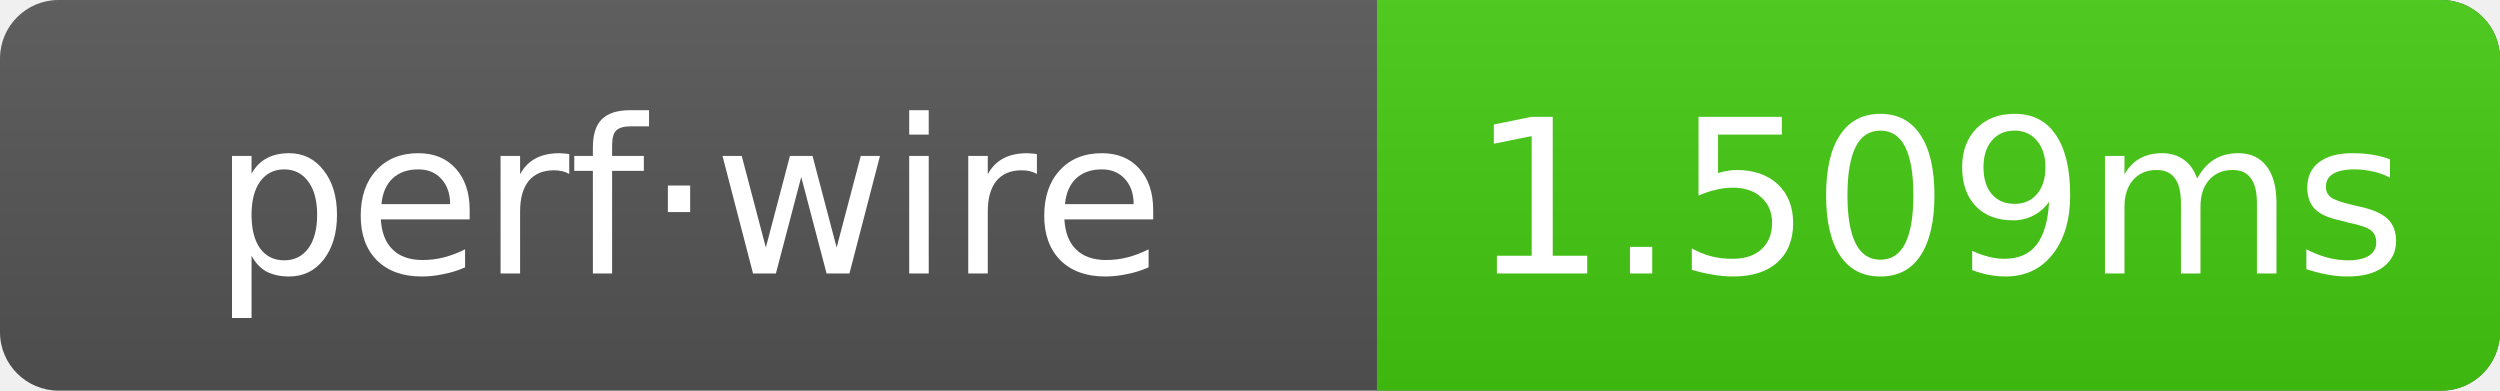
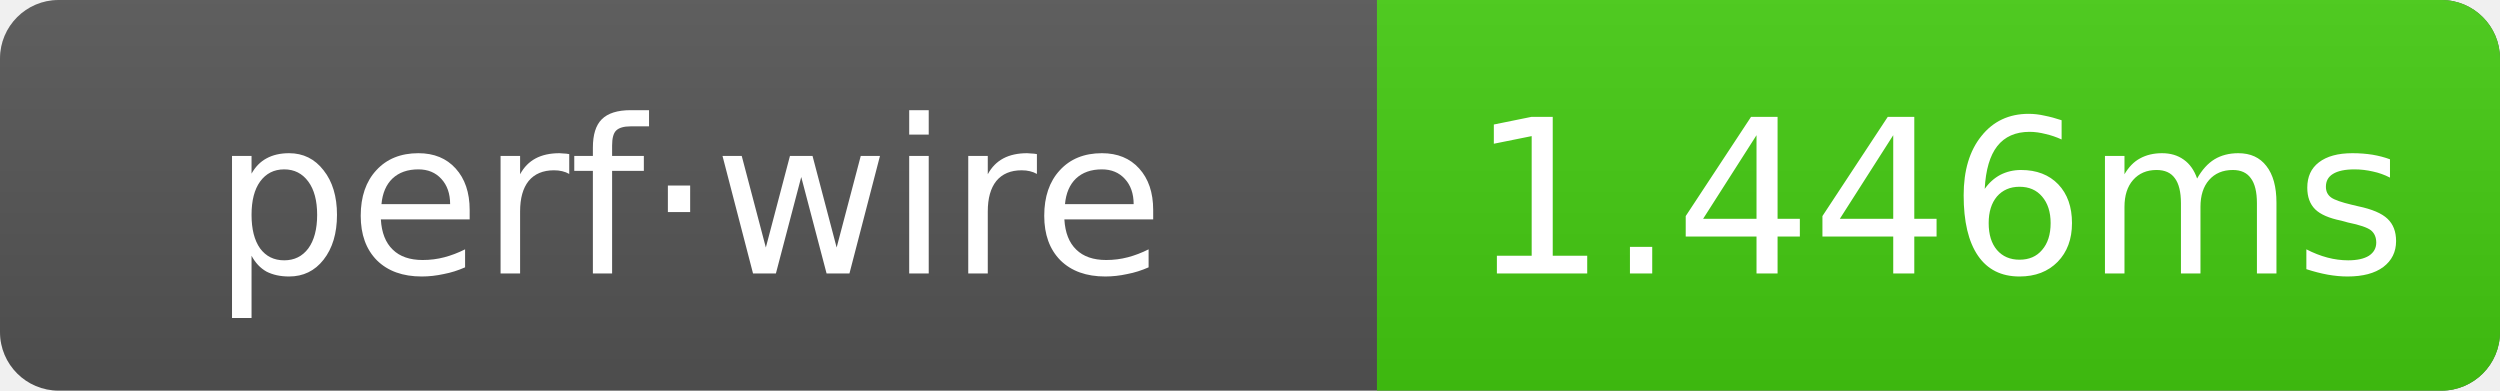
- <svg xmlns="http://www.w3.org/2000/svg" width="128" height="20" role="img" aria-label="perf·wire: 1.509ms">
+ <svg xmlns="http://www.w3.org/2000/svg" width="128" height="20" role="img" aria-label="perf·wire: 1.446ms">
  <linearGradient id="g" x2="0" y2="100%">
    <stop offset="0" stop-color="#bbb" stop-opacity=".1" />
    <stop offset="1" stop-opacity=".1" />
  </linearGradient>
  <clipPath id="r">
    <rect width="128" height="20" rx="3" fill="#fff" />
  </clipPath>
  <g clip-path="url(#r)">
    <rect width="128" height="20" fill="#555" />
    <rect x="70.5" width="57.5" height="20" fill="#4c1" />
    <rect width="128" height="20" fill="url(#g)" />
  </g>
  <g text-anchor="middle" font-family="Verdana,Geneva,DejaVu Sans,sans-serif" font-size="11" fill="#fff">
    <text x="35.25" y="14">perf·wire</text>
-     <text x="99.25" y="14">1.509ms</text>
+     <text x="99.25" y="14">1.446ms</text>
  </g>
</svg>
